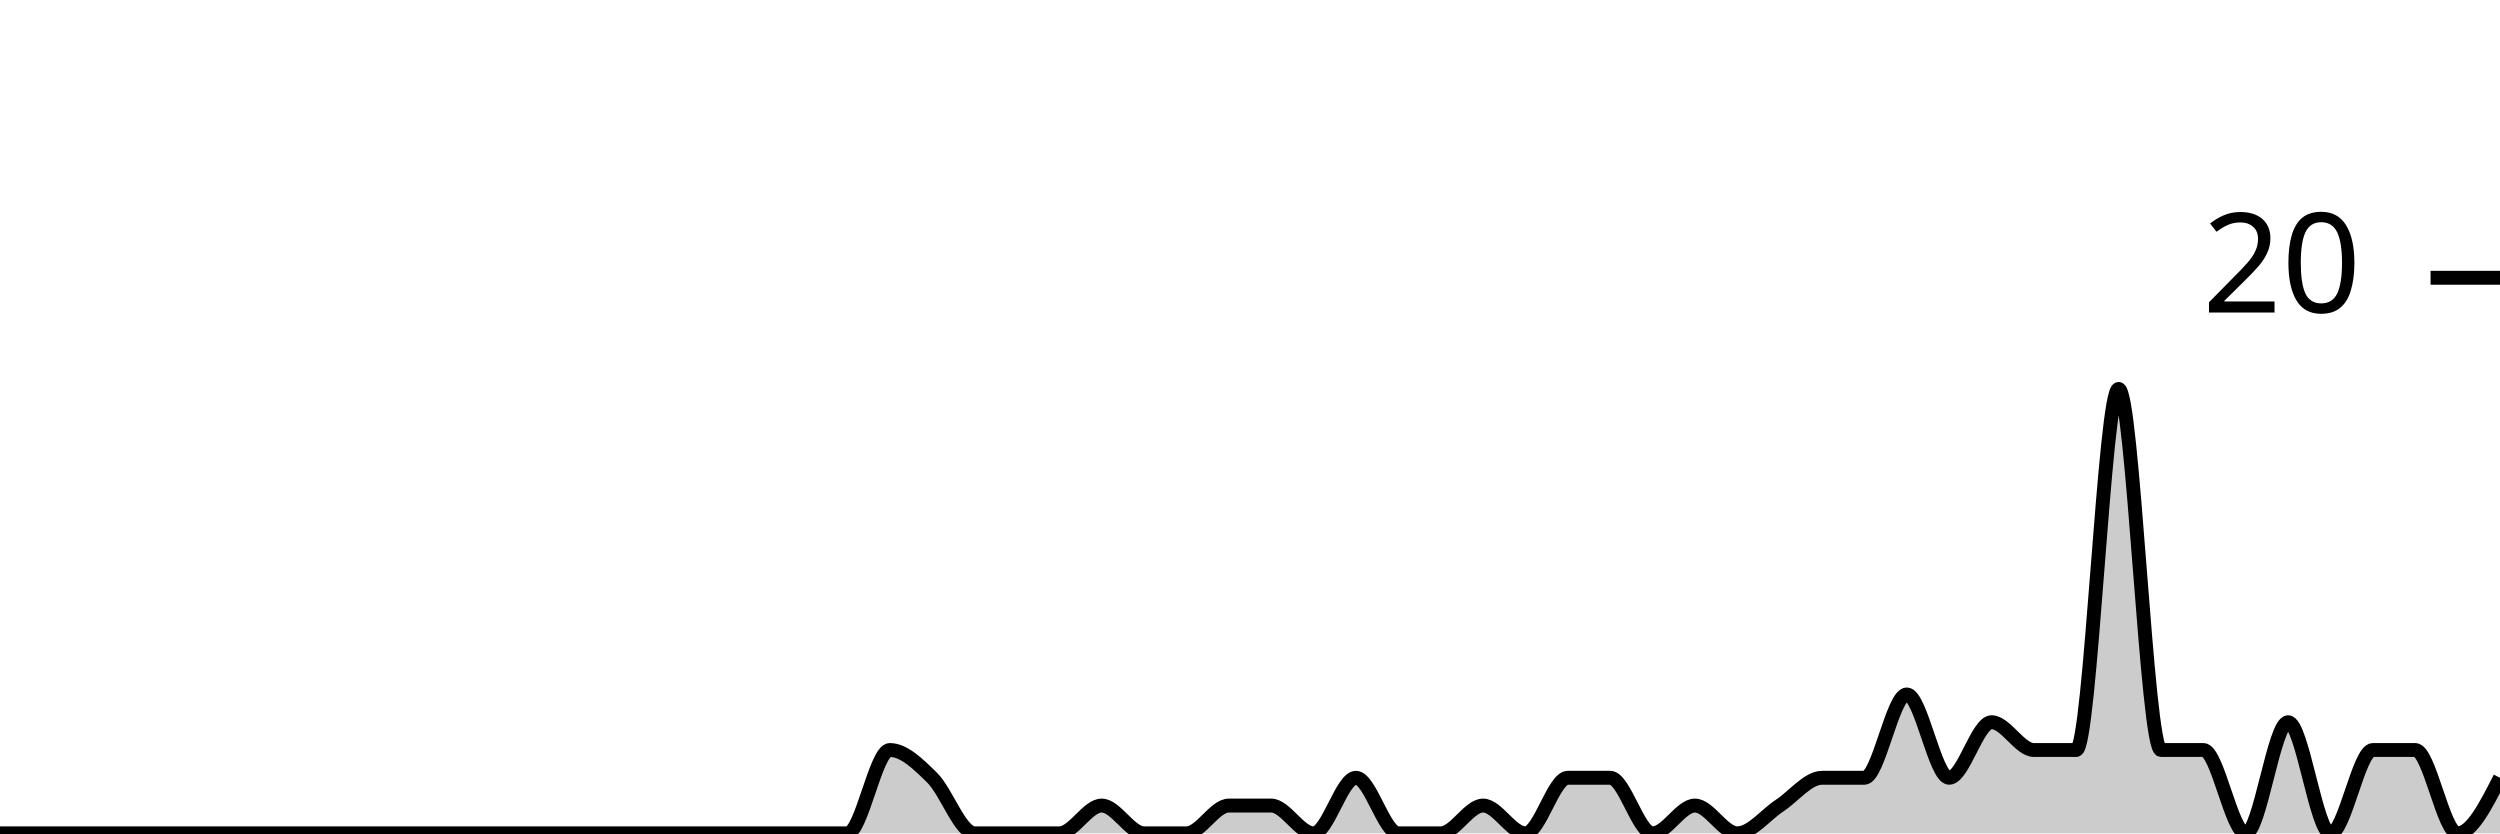
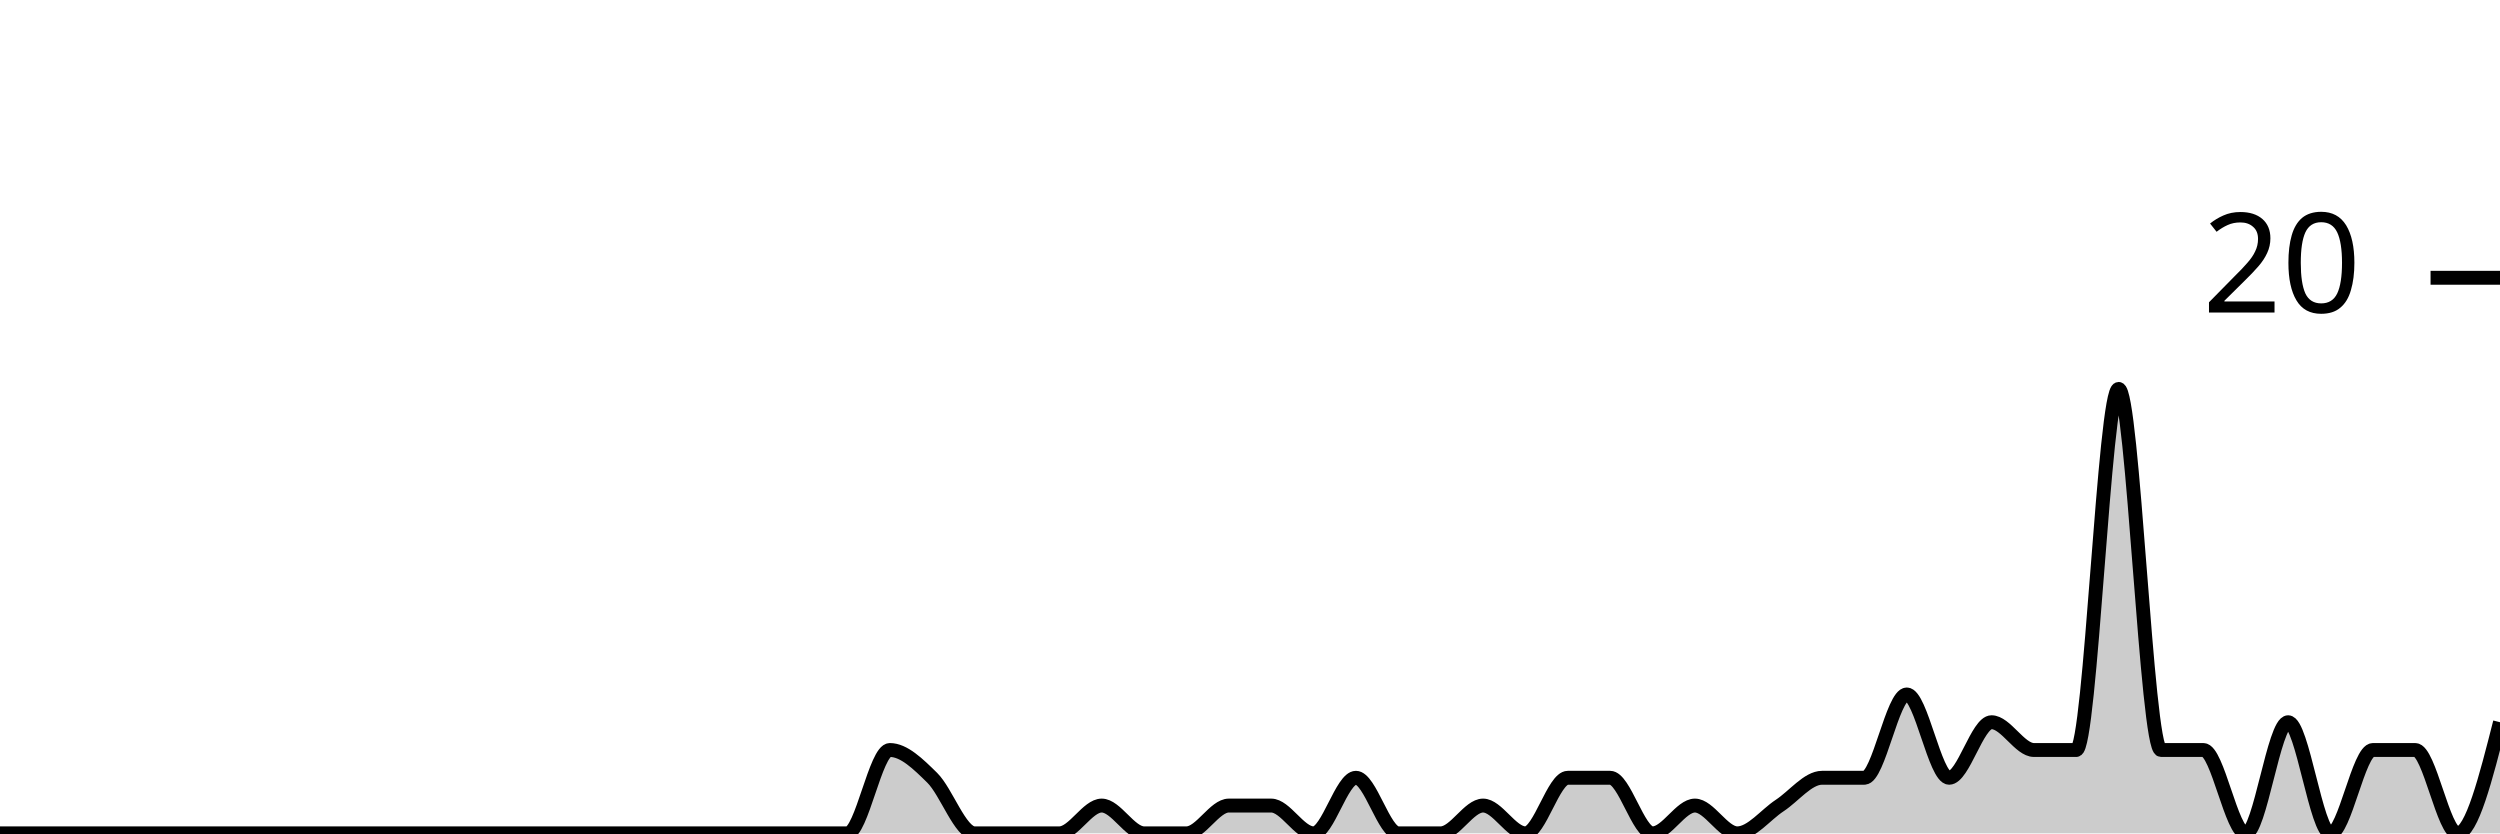
<svg xmlns="http://www.w3.org/2000/svg" viewBox="0 0 180 60">
  <g transform="translate(0,20)">
-     <path class="area" fill="rgba(0, 0, 0, 0.2)" d="M0,40C1.017,40,2.034,40,3.051,40C4.068,40,5.085,40,6.102,40C7.119,40,8.136,40,9.153,40C10.169,40,11.186,40,12.203,40C13.22,40,14.237,40,15.254,40C16.271,40,17.288,40,18.305,40C19.322,40,20.339,40,21.356,40C22.373,40,23.39,40,24.407,40C25.424,40,26.441,40,27.458,40C28.475,40,29.492,40,30.508,40C31.525,40,32.542,40,33.559,40C34.576,40,35.593,40,36.61,40C37.627,40,38.644,40,39.661,40C40.678,40,41.695,40,42.712,40C43.729,40,44.746,40,45.763,40C46.78,40,47.797,40,48.814,40C49.831,40,50.847,40,51.864,40C52.881,40,53.898,40,54.915,40C55.932,40,56.949,40,57.966,40C58.983,40,60,40,61.017,40C62.034,40,63.051,34,64.068,34C65.085,34,66.102,35,67.119,36C68.136,37,69.153,40,70.169,40C71.186,40,72.203,40,73.22,40C74.237,40,75.254,40,76.271,40C77.288,40,78.305,38,79.322,38C80.339,38,81.356,40,82.373,40C83.39,40,84.407,40,85.424,40C86.441,40,87.458,38,88.475,38C89.492,38,90.508,38,91.525,38C92.542,38,93.559,40,94.576,40C95.593,40,96.61,36,97.627,36C98.644,36,99.661,40,100.678,40C101.695,40,102.712,40,103.729,40C104.746,40,105.763,38,106.78,38C107.797,38,108.814,40,109.831,40C110.847,40,111.864,36,112.881,36C113.898,36,114.915,36,115.932,36C116.949,36,117.966,40,118.983,40C120,40,121.017,38,122.034,38C123.051,38,124.068,40,125.085,40C126.102,40,127.119,38.667,128.136,38C129.153,37.333,130.169,36,131.186,36C132.203,36,133.22,36,134.237,36C135.254,36,136.271,30,137.288,30C138.305,30,139.322,36,140.339,36C141.356,36,142.373,32,143.39,32C144.407,32,145.424,34,146.441,34C147.458,34,148.475,34,149.492,34C150.508,34,151.525,8,152.542,8C153.559,8,154.576,34,155.593,34C156.61,34,157.627,34,158.644,34C159.661,34,160.678,40,161.695,40C162.712,40,163.729,32,164.746,32C165.763,32,166.78,40,167.797,40C168.814,40,169.831,34,170.847,34C171.864,34,172.881,34,173.898,34C174.915,34,175.932,40,176.949,40C177.966,40,178.983,38,180,36L180,40C178.983,40,177.966,40,176.949,40C175.932,40,174.915,40,173.898,40C172.881,40,171.864,40,170.847,40C169.831,40,168.814,40,167.797,40C166.78,40,165.763,40,164.746,40C163.729,40,162.712,40,161.695,40C160.678,40,159.661,40,158.644,40C157.627,40,156.61,40,155.593,40C154.576,40,153.559,40,152.542,40C151.525,40,150.508,40,149.492,40C148.475,40,147.458,40,146.441,40C145.424,40,144.407,40,143.39,40C142.373,40,141.356,40,140.339,40C139.322,40,138.305,40,137.288,40C136.271,40,135.254,40,134.237,40C133.22,40,132.203,40,131.186,40C130.169,40,129.153,40,128.136,40C127.119,40,126.102,40,125.085,40C124.068,40,123.051,40,122.034,40C121.017,40,120,40,118.983,40C117.966,40,116.949,40,115.932,40C114.915,40,113.898,40,112.881,40C111.864,40,110.847,40,109.831,40C108.814,40,107.797,40,106.78,40C105.763,40,104.746,40,103.729,40C102.712,40,101.695,40,100.678,40C99.661,40,98.644,40,97.627,40C96.61,40,95.593,40,94.576,40C93.559,40,92.542,40,91.525,40C90.508,40,89.492,40,88.475,40C87.458,40,86.441,40,85.424,40C84.407,40,83.39,40,82.373,40C81.356,40,80.339,40,79.322,40C78.305,40,77.288,40,76.271,40C75.254,40,74.237,40,73.22,40C72.203,40,71.186,40,70.169,40C69.153,40,68.136,40,67.119,40C66.102,40,65.085,40,64.068,40C63.051,40,62.034,40,61.017,40C60,40,58.983,40,57.966,40C56.949,40,55.932,40,54.915,40C53.898,40,52.881,40,51.864,40C50.847,40,49.831,40,48.814,40C47.797,40,46.78,40,45.763,40C44.746,40,43.729,40,42.712,40C41.695,40,40.678,40,39.661,40C38.644,40,37.627,40,36.61,40C35.593,40,34.576,40,33.559,40C32.542,40,31.525,40,30.508,40C29.492,40,28.475,40,27.458,40C26.441,40,25.424,40,24.407,40C23.39,40,22.373,40,21.356,40C20.339,40,19.322,40,18.305,40C17.288,40,16.271,40,15.254,40C14.237,40,13.22,40,12.203,40C11.186,40,10.169,40,9.153,40C8.136,40,7.119,40,6.102,40C5.085,40,4.068,40,3.051,40C2.034,40,1.017,40,0,40Z" />
-     <path class="line" stroke="black" fill="none" d="M0,40C1.017,40,2.034,40,3.051,40C4.068,40,5.085,40,6.102,40C7.119,40,8.136,40,9.153,40C10.169,40,11.186,40,12.203,40C13.22,40,14.237,40,15.254,40C16.271,40,17.288,40,18.305,40C19.322,40,20.339,40,21.356,40C22.373,40,23.39,40,24.407,40C25.424,40,26.441,40,27.458,40C28.475,40,29.492,40,30.508,40C31.525,40,32.542,40,33.559,40C34.576,40,35.593,40,36.61,40C37.627,40,38.644,40,39.661,40C40.678,40,41.695,40,42.712,40C43.729,40,44.746,40,45.763,40C46.78,40,47.797,40,48.814,40C49.831,40,50.847,40,51.864,40C52.881,40,53.898,40,54.915,40C55.932,40,56.949,40,57.966,40C58.983,40,60,40,61.017,40C62.034,40,63.051,34,64.068,34C65.085,34,66.102,35,67.119,36C68.136,37,69.153,40,70.169,40C71.186,40,72.203,40,73.22,40C74.237,40,75.254,40,76.271,40C77.288,40,78.305,38,79.322,38C80.339,38,81.356,40,82.373,40C83.39,40,84.407,40,85.424,40C86.441,40,87.458,38,88.475,38C89.492,38,90.508,38,91.525,38C92.542,38,93.559,40,94.576,40C95.593,40,96.61,36,97.627,36C98.644,36,99.661,40,100.678,40C101.695,40,102.712,40,103.729,40C104.746,40,105.763,38,106.78,38C107.797,38,108.814,40,109.831,40C110.847,40,111.864,36,112.881,36C113.898,36,114.915,36,115.932,36C116.949,36,117.966,40,118.983,40C120,40,121.017,38,122.034,38C123.051,38,124.068,40,125.085,40C126.102,40,127.119,38.667,128.136,38C129.153,37.333,130.169,36,131.186,36C132.203,36,133.22,36,134.237,36C135.254,36,136.271,30,137.288,30C138.305,30,139.322,36,140.339,36C141.356,36,142.373,32,143.39,32C144.407,32,145.424,34,146.441,34C147.458,34,148.475,34,149.492,34C150.508,34,151.525,8,152.542,8C153.559,8,154.576,34,155.593,34C156.61,34,157.627,34,158.644,34C159.661,34,160.678,40,161.695,40C162.712,40,163.729,32,164.746,32C165.763,32,166.78,40,167.797,40C168.814,40,169.831,34,170.847,34C171.864,34,172.881,34,173.898,34C174.915,34,175.932,40,176.949,40C177.966,40,178.983,38,180,36" />
+     <path class="area" fill="rgba(0, 0, 0, 0.2)" d="M0,40C1.017,40,2.034,40,3.051,40C4.068,40,5.085,40,6.102,40C7.119,40,8.136,40,9.153,40C10.169,40,11.186,40,12.203,40C13.22,40,14.237,40,15.254,40C16.271,40,17.288,40,18.305,40C19.322,40,20.339,40,21.356,40C22.373,40,23.39,40,24.407,40C25.424,40,26.441,40,27.458,40C28.475,40,29.492,40,30.508,40C31.525,40,32.542,40,33.559,40C34.576,40,35.593,40,36.61,40C37.627,40,38.644,40,39.661,40C40.678,40,41.695,40,42.712,40C43.729,40,44.746,40,45.763,40C46.78,40,47.797,40,48.814,40C49.831,40,50.847,40,51.864,40C52.881,40,53.898,40,54.915,40C55.932,40,56.949,40,57.966,40C58.983,40,60,40,61.017,40C62.034,40,63.051,34,64.068,34C65.085,34,66.102,35,67.119,36C68.136,37,69.153,40,70.169,40C71.186,40,72.203,40,73.22,40C74.237,40,75.254,40,76.271,40C77.288,40,78.305,38,79.322,38C80.339,38,81.356,40,82.373,40C83.39,40,84.407,40,85.424,40C86.441,40,87.458,38,88.475,38C89.492,38,90.508,38,91.525,38C92.542,38,93.559,40,94.576,40C95.593,40,96.61,36,97.627,36C98.644,36,99.661,40,100.678,40C101.695,40,102.712,40,103.729,40C104.746,40,105.763,38,106.78,38C107.797,38,108.814,40,109.831,40C110.847,40,111.864,36,112.881,36C113.898,36,114.915,36,115.932,36C116.949,36,117.966,40,118.983,40C120,40,121.017,38,122.034,38C123.051,38,124.068,40,125.085,40C126.102,40,127.119,38.667,128.136,38C129.153,37.333,130.169,36,131.186,36C132.203,36,133.22,36,134.237,36C135.254,36,136.271,30,137.288,30C138.305,30,139.322,36,140.339,36C141.356,36,142.373,32,143.39,32C144.407,32,145.424,34,146.441,34C147.458,34,148.475,34,149.492,34C150.508,34,151.525,8,152.542,8C153.559,8,154.576,34,155.593,34C156.61,34,157.627,34,158.644,34C159.661,34,160.678,40,161.695,40C162.712,40,163.729,32,164.746,32C165.763,32,166.78,40,167.797,40C168.814,40,169.831,34,170.847,34C171.864,34,172.881,34,173.898,34C174.915,34,175.932,40,176.949,40C177.966,40,178.983,36,180,32L180,40C178.983,40,177.966,40,176.949,40C175.932,40,174.915,40,173.898,40C172.881,40,171.864,40,170.847,40C169.831,40,168.814,40,167.797,40C166.78,40,165.763,40,164.746,40C163.729,40,162.712,40,161.695,40C160.678,40,159.661,40,158.644,40C157.627,40,156.61,40,155.593,40C154.576,40,153.559,40,152.542,40C151.525,40,150.508,40,149.492,40C148.475,40,147.458,40,146.441,40C145.424,40,144.407,40,143.39,40C142.373,40,141.356,40,140.339,40C139.322,40,138.305,40,137.288,40C136.271,40,135.254,40,134.237,40C133.22,40,132.203,40,131.186,40C130.169,40,129.153,40,128.136,40C127.119,40,126.102,40,125.085,40C124.068,40,123.051,40,122.034,40C121.017,40,120,40,118.983,40C117.966,40,116.949,40,115.932,40C114.915,40,113.898,40,112.881,40C111.864,40,110.847,40,109.831,40C108.814,40,107.797,40,106.78,40C105.763,40,104.746,40,103.729,40C102.712,40,101.695,40,100.678,40C99.661,40,98.644,40,97.627,40C96.61,40,95.593,40,94.576,40C93.559,40,92.542,40,91.525,40C90.508,40,89.492,40,88.475,40C87.458,40,86.441,40,85.424,40C84.407,40,83.39,40,82.373,40C81.356,40,80.339,40,79.322,40C78.305,40,77.288,40,76.271,40C75.254,40,74.237,40,73.22,40C72.203,40,71.186,40,70.169,40C69.153,40,68.136,40,67.119,40C66.102,40,65.085,40,64.068,40C63.051,40,62.034,40,61.017,40C60,40,58.983,40,57.966,40C56.949,40,55.932,40,54.915,40C53.898,40,52.881,40,51.864,40C50.847,40,49.831,40,48.814,40C47.797,40,46.78,40,45.763,40C44.746,40,43.729,40,42.712,40C41.695,40,40.678,40,39.661,40C38.644,40,37.627,40,36.61,40C35.593,40,34.576,40,33.559,40C32.542,40,31.525,40,30.508,40C29.492,40,28.475,40,27.458,40C26.441,40,25.424,40,24.407,40C23.39,40,22.373,40,21.356,40C20.339,40,19.322,40,18.305,40C17.288,40,16.271,40,15.254,40C14.237,40,13.22,40,12.203,40C11.186,40,10.169,40,9.153,40C8.136,40,7.119,40,6.102,40C5.085,40,4.068,40,3.051,40C2.034,40,1.017,40,0,40Z" />
+     <path class="line" stroke="black" fill="none" d="M0,40C1.017,40,2.034,40,3.051,40C4.068,40,5.085,40,6.102,40C7.119,40,8.136,40,9.153,40C10.169,40,11.186,40,12.203,40C13.22,40,14.237,40,15.254,40C16.271,40,17.288,40,18.305,40C19.322,40,20.339,40,21.356,40C22.373,40,23.39,40,24.407,40C25.424,40,26.441,40,27.458,40C28.475,40,29.492,40,30.508,40C31.525,40,32.542,40,33.559,40C34.576,40,35.593,40,36.61,40C37.627,40,38.644,40,39.661,40C40.678,40,41.695,40,42.712,40C43.729,40,44.746,40,45.763,40C46.78,40,47.797,40,48.814,40C49.831,40,50.847,40,51.864,40C52.881,40,53.898,40,54.915,40C55.932,40,56.949,40,57.966,40C58.983,40,60,40,61.017,40C62.034,40,63.051,34,64.068,34C65.085,34,66.102,35,67.119,36C68.136,37,69.153,40,70.169,40C71.186,40,72.203,40,73.22,40C74.237,40,75.254,40,76.271,40C77.288,40,78.305,38,79.322,38C80.339,38,81.356,40,82.373,40C83.39,40,84.407,40,85.424,40C86.441,40,87.458,38,88.475,38C89.492,38,90.508,38,91.525,38C92.542,38,93.559,40,94.576,40C95.593,40,96.61,36,97.627,36C98.644,36,99.661,40,100.678,40C101.695,40,102.712,40,103.729,40C104.746,40,105.763,38,106.78,38C107.797,38,108.814,40,109.831,40C110.847,40,111.864,36,112.881,36C113.898,36,114.915,36,115.932,36C116.949,36,117.966,40,118.983,40C120,40,121.017,38,122.034,38C123.051,38,124.068,40,125.085,40C126.102,40,127.119,38.667,128.136,38C129.153,37.333,130.169,36,131.186,36C132.203,36,133.22,36,134.237,36C135.254,36,136.271,30,137.288,30C138.305,30,139.322,36,140.339,36C141.356,36,142.373,32,143.39,32C144.407,32,145.424,34,146.441,34C147.458,34,148.475,34,149.492,34C150.508,34,151.525,8,152.542,8C153.559,8,154.576,34,155.593,34C156.61,34,157.627,34,158.644,34C159.661,34,160.678,40,161.695,40C162.712,40,163.729,32,164.746,32C165.763,32,166.78,40,167.797,40C168.814,40,169.831,34,170.847,34C171.864,34,172.881,34,173.898,34C174.915,34,175.932,40,176.949,40C177.966,40,178.983,36,180,32" />
    <path class="axis-ceiling" stroke-width="1" stroke="black" fill="none" d="M175,0L180,0" />
    <text class="axis-ceiling-label" font-family="sans-serif" text-anchor="end" font-size="10px" x="170" y="2.5">20</text>
  </g>
</svg>
